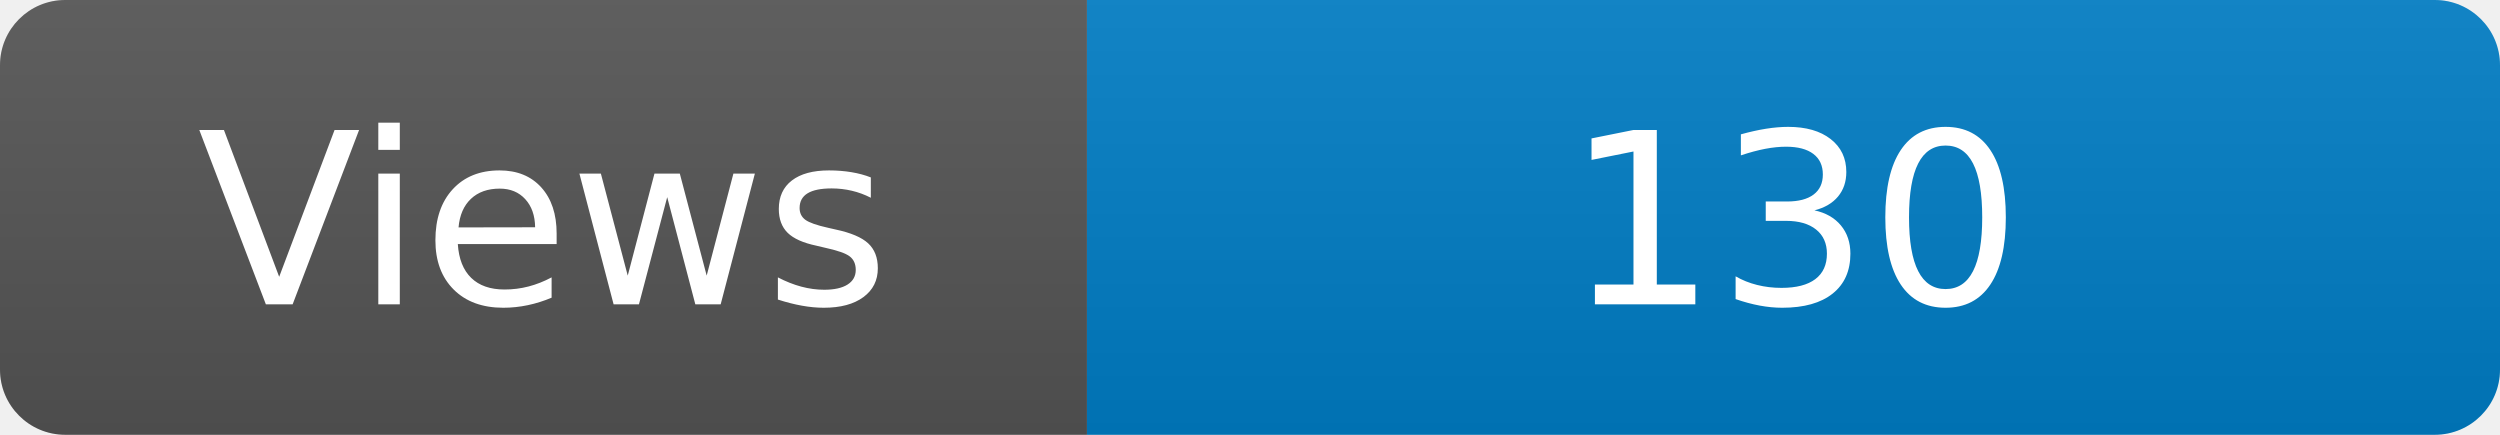
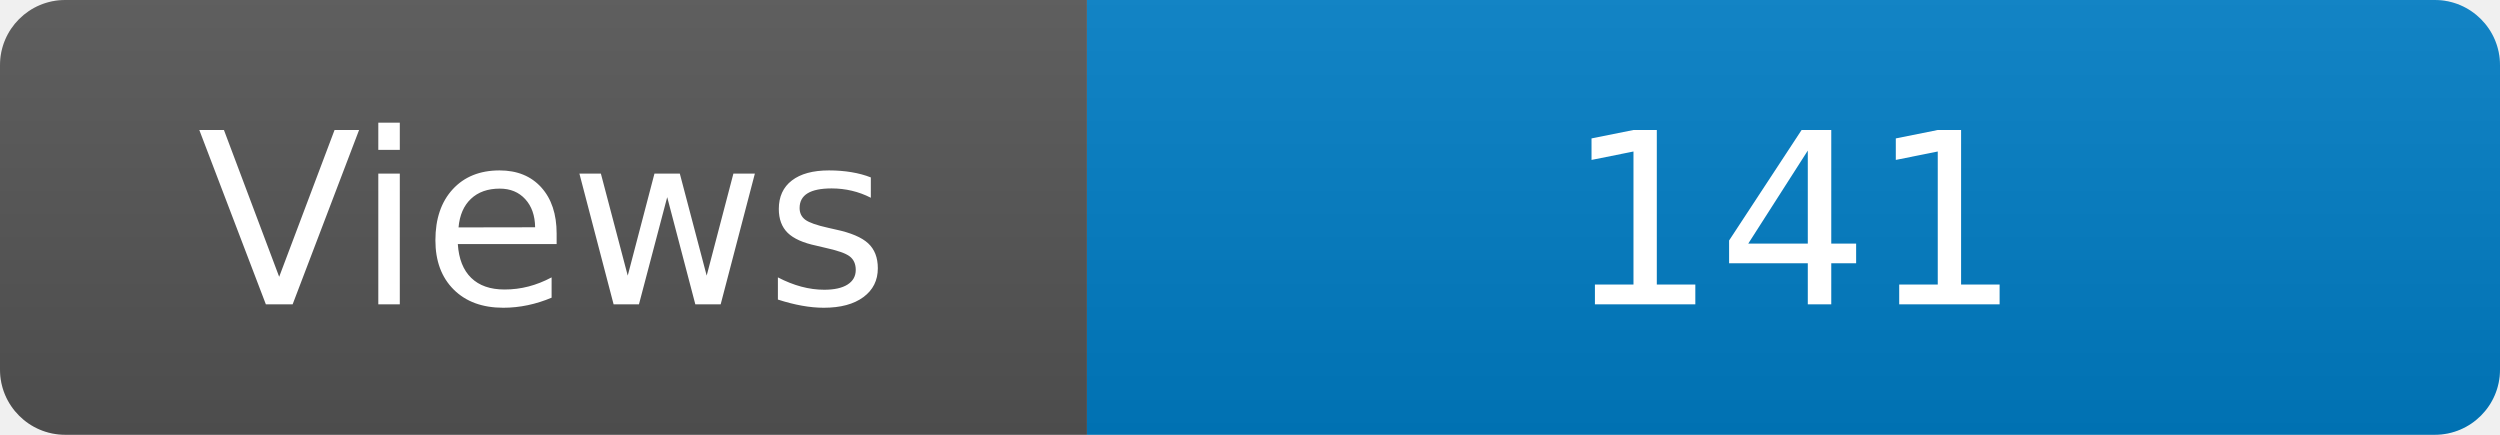
<svg xmlns="http://www.w3.org/2000/svg" width="115" height="20" role="img" aria-label="Maintained?: yes">
  <linearGradient id="s" x2="0" y2="100%">
    <stop offset="0" stop-color="#bbb" stop-opacity=".1" />
    <stop offset="1" stop-opacity=".1" />
  </linearGradient>
  <clipPath id="r">
    <rect width="115" height="20" rx="3" fill="#fff" />
  </clipPath>
  <g clip-path="url(#r)">
    <rect width="50" height="20" fill="#555" />
    <rect x="50" width="160" height="20" fill="#007ec6" />
    <rect width="115" height="20" fill="url(#s)" />
  </g>
  <g fill="#fff" text-anchor="middle" font-family="Verdana,Geneva,DejaVu Sans,sans-serif" font-size="110">
    <text x="250" y="140" transform="scale(.1)" fill="#fff">Views</text>
-     <text x="825" y="140" transform="scale(.1)" fill="#fff">130</text>
+     <text x="825" y="140" transform="scale(.1)" fill="#fff">141</text>
  </g>
</svg>
